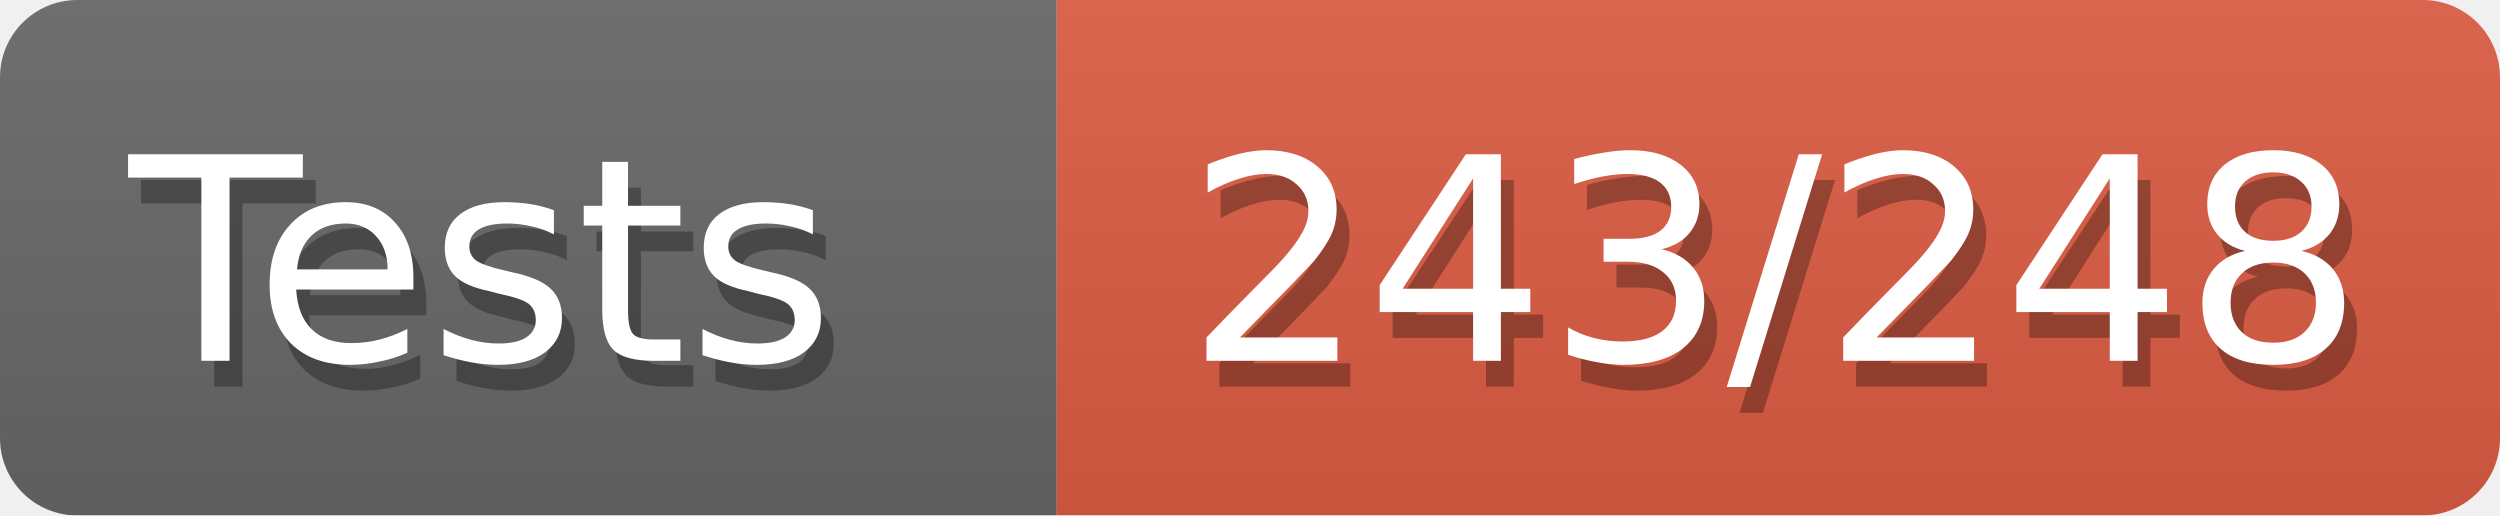
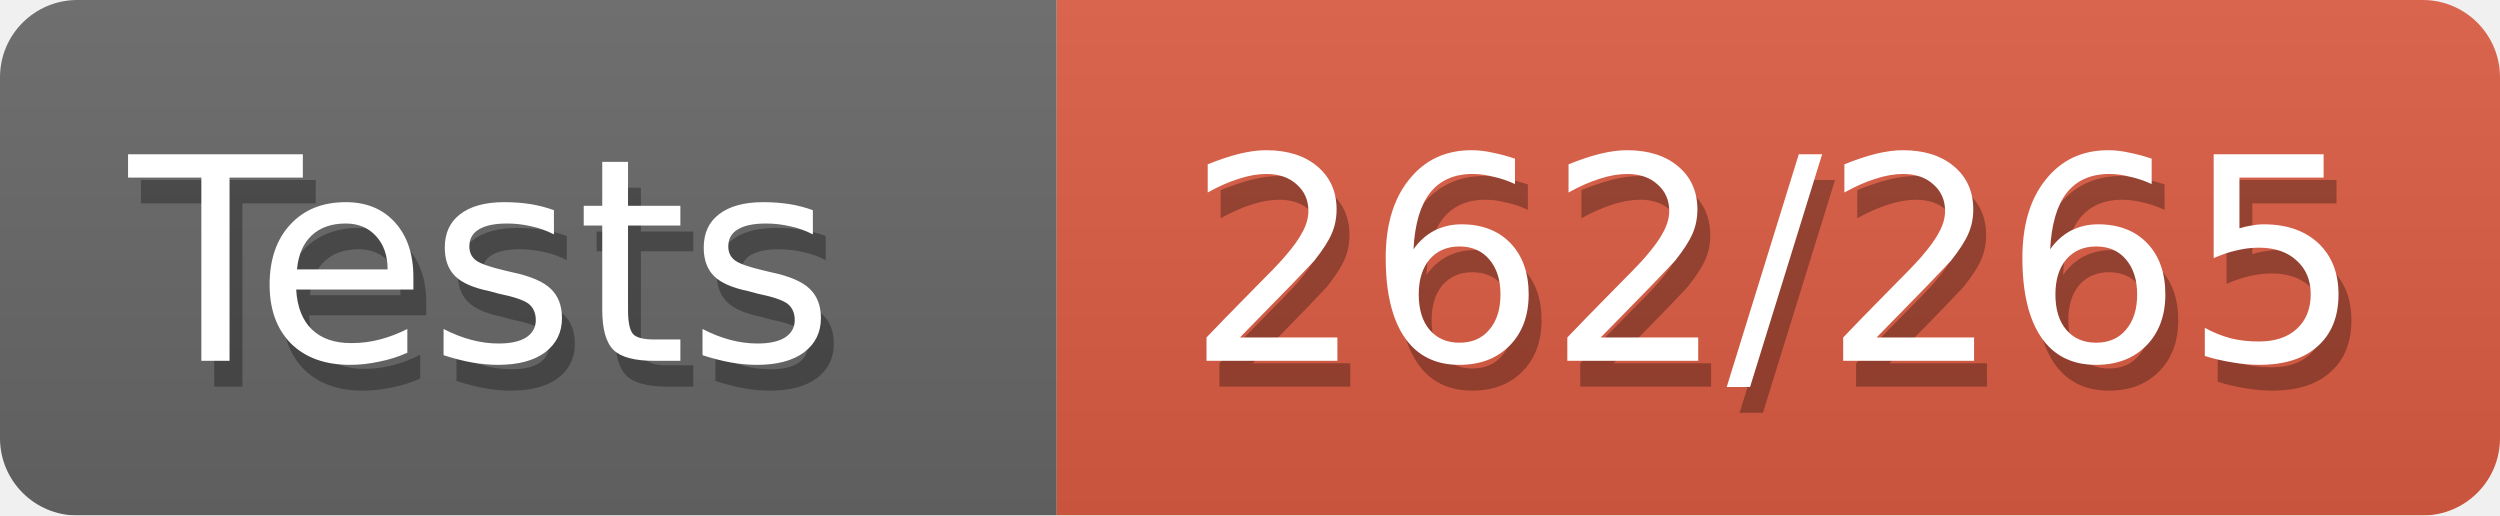
<svg xmlns="http://www.w3.org/2000/svg" width="97" height="20">
  <defs>
    <style>text{font-size:11px;font-family:Verdana,DejaVu Sans,Geneva,sans-serif}text.shadow{fill:#010101;fill-opacity:.3}text.high{fill:#fff}</style>
    <linearGradient id="smooth" x2="0" y2="100%">
      <stop offset="0" stop-color="#aaa" stop-opacity=".1" />
      <stop offset="1" stop-opacity=".1" />
    </linearGradient>
    <mask id="round">
      <rect width="100%" height="100%" rx="3" fill="#fff" />
    </mask>
  </defs>
  <g id="bg" mask="url(#round)">
    <path fill="#696969" d="M0 0h41v20H0z" />
    <path fill="#e05d44" d="M41 0h56v20H41z" />
    <path fill="url(#smooth)" d="M0 0h97v20H0z" />
  </g>
  <g id="fg">
    <text class="shadow" x="5.5" y="15">Tests</text>
    <text class="high" x="5" y="14">Tests</text>
-     <text class="shadow" x="46.5" y="15">243/248</text>
-     <text class="high" x="46" y="14">243/248</text>
+     <text class="shadow" x="46.5" y="15">262/265</text>
+     <text class="high" x="46" y="14">262/265</text>
  </g>
</svg>
